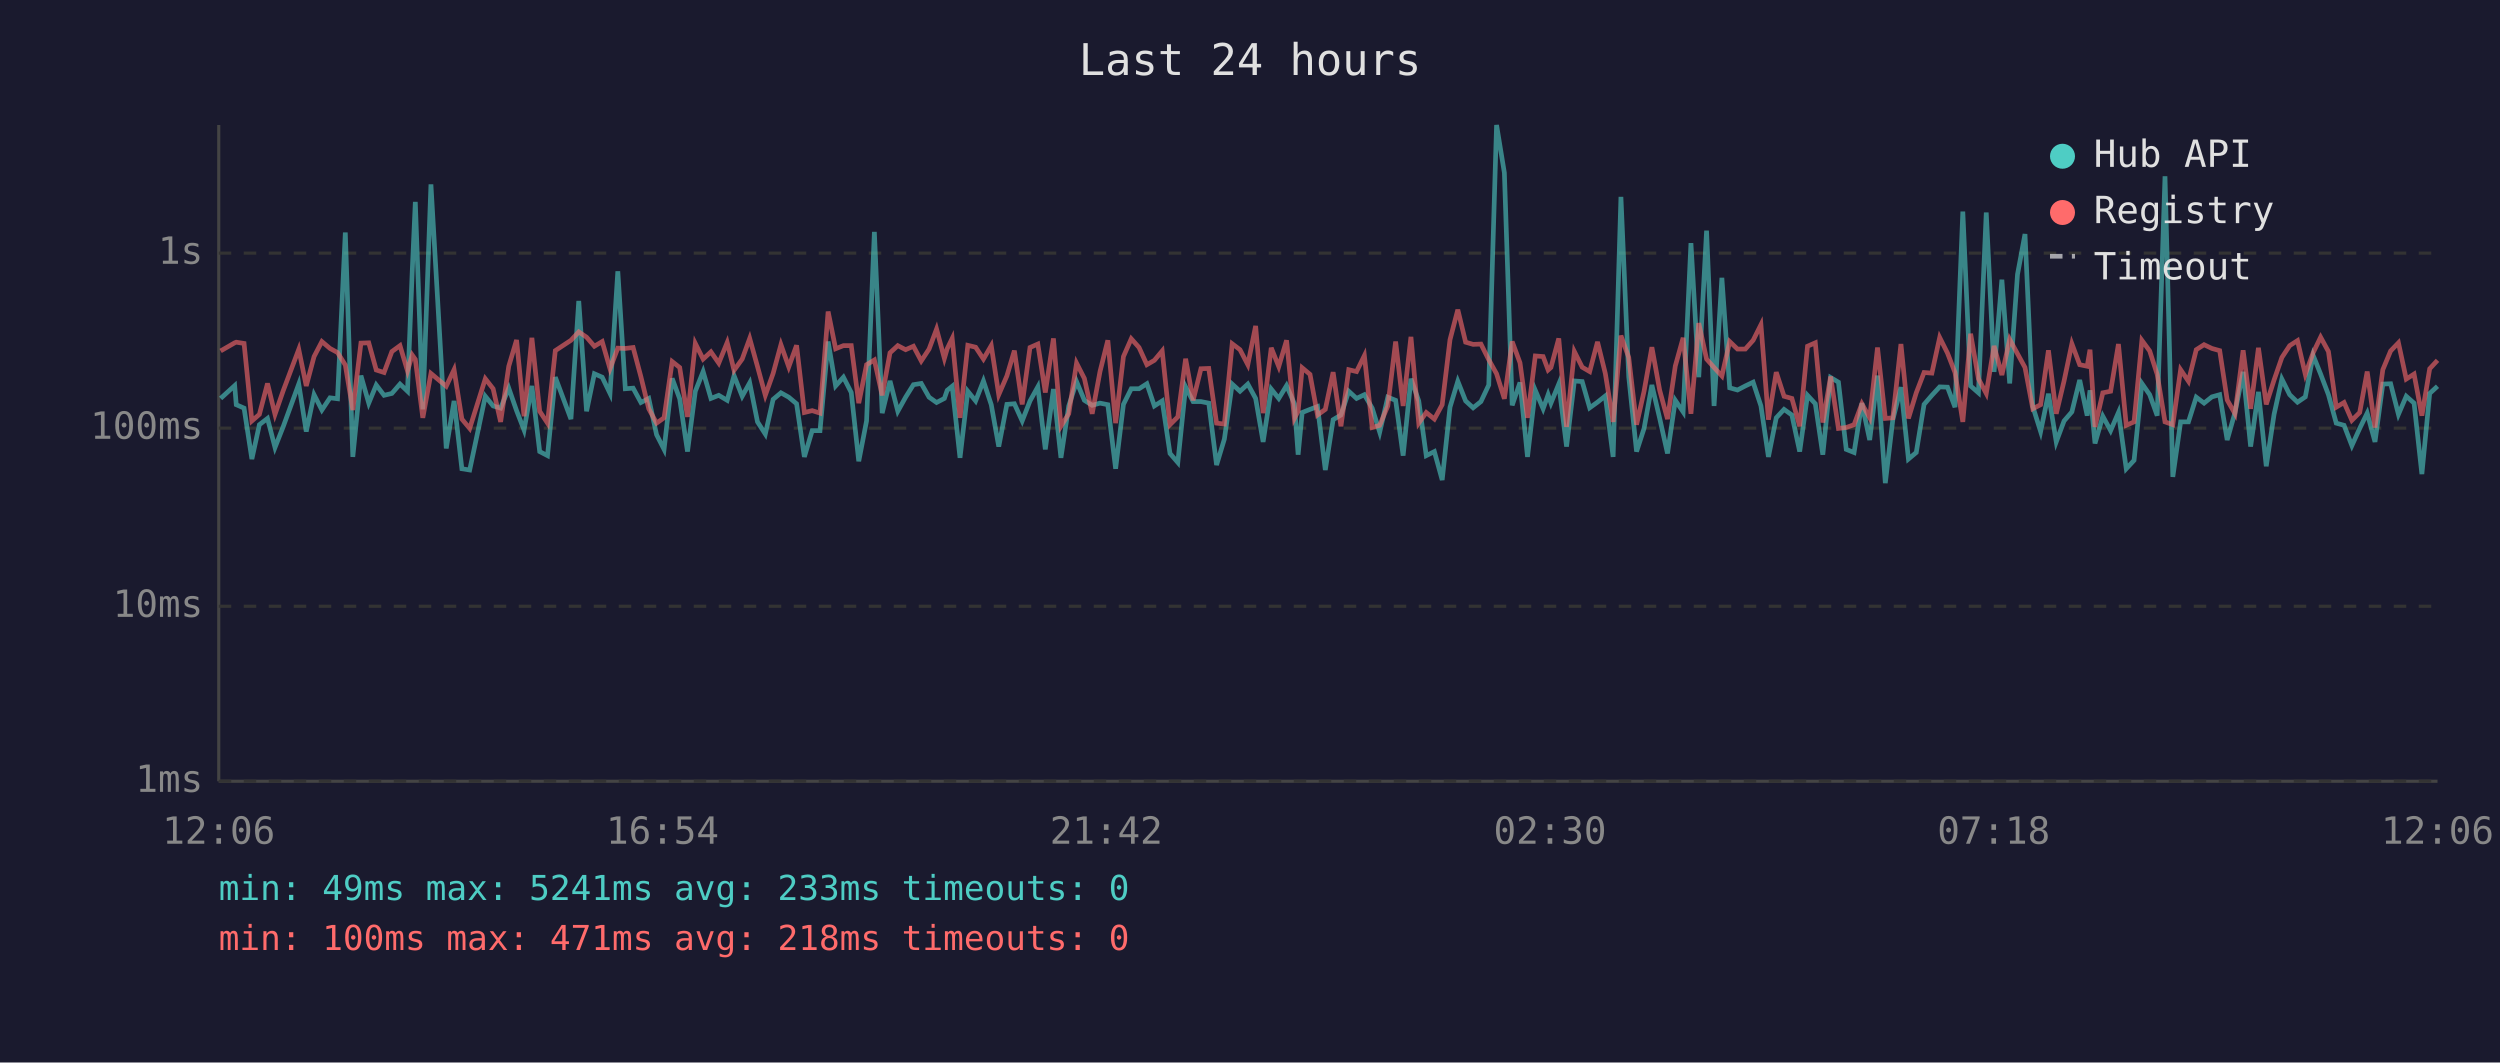
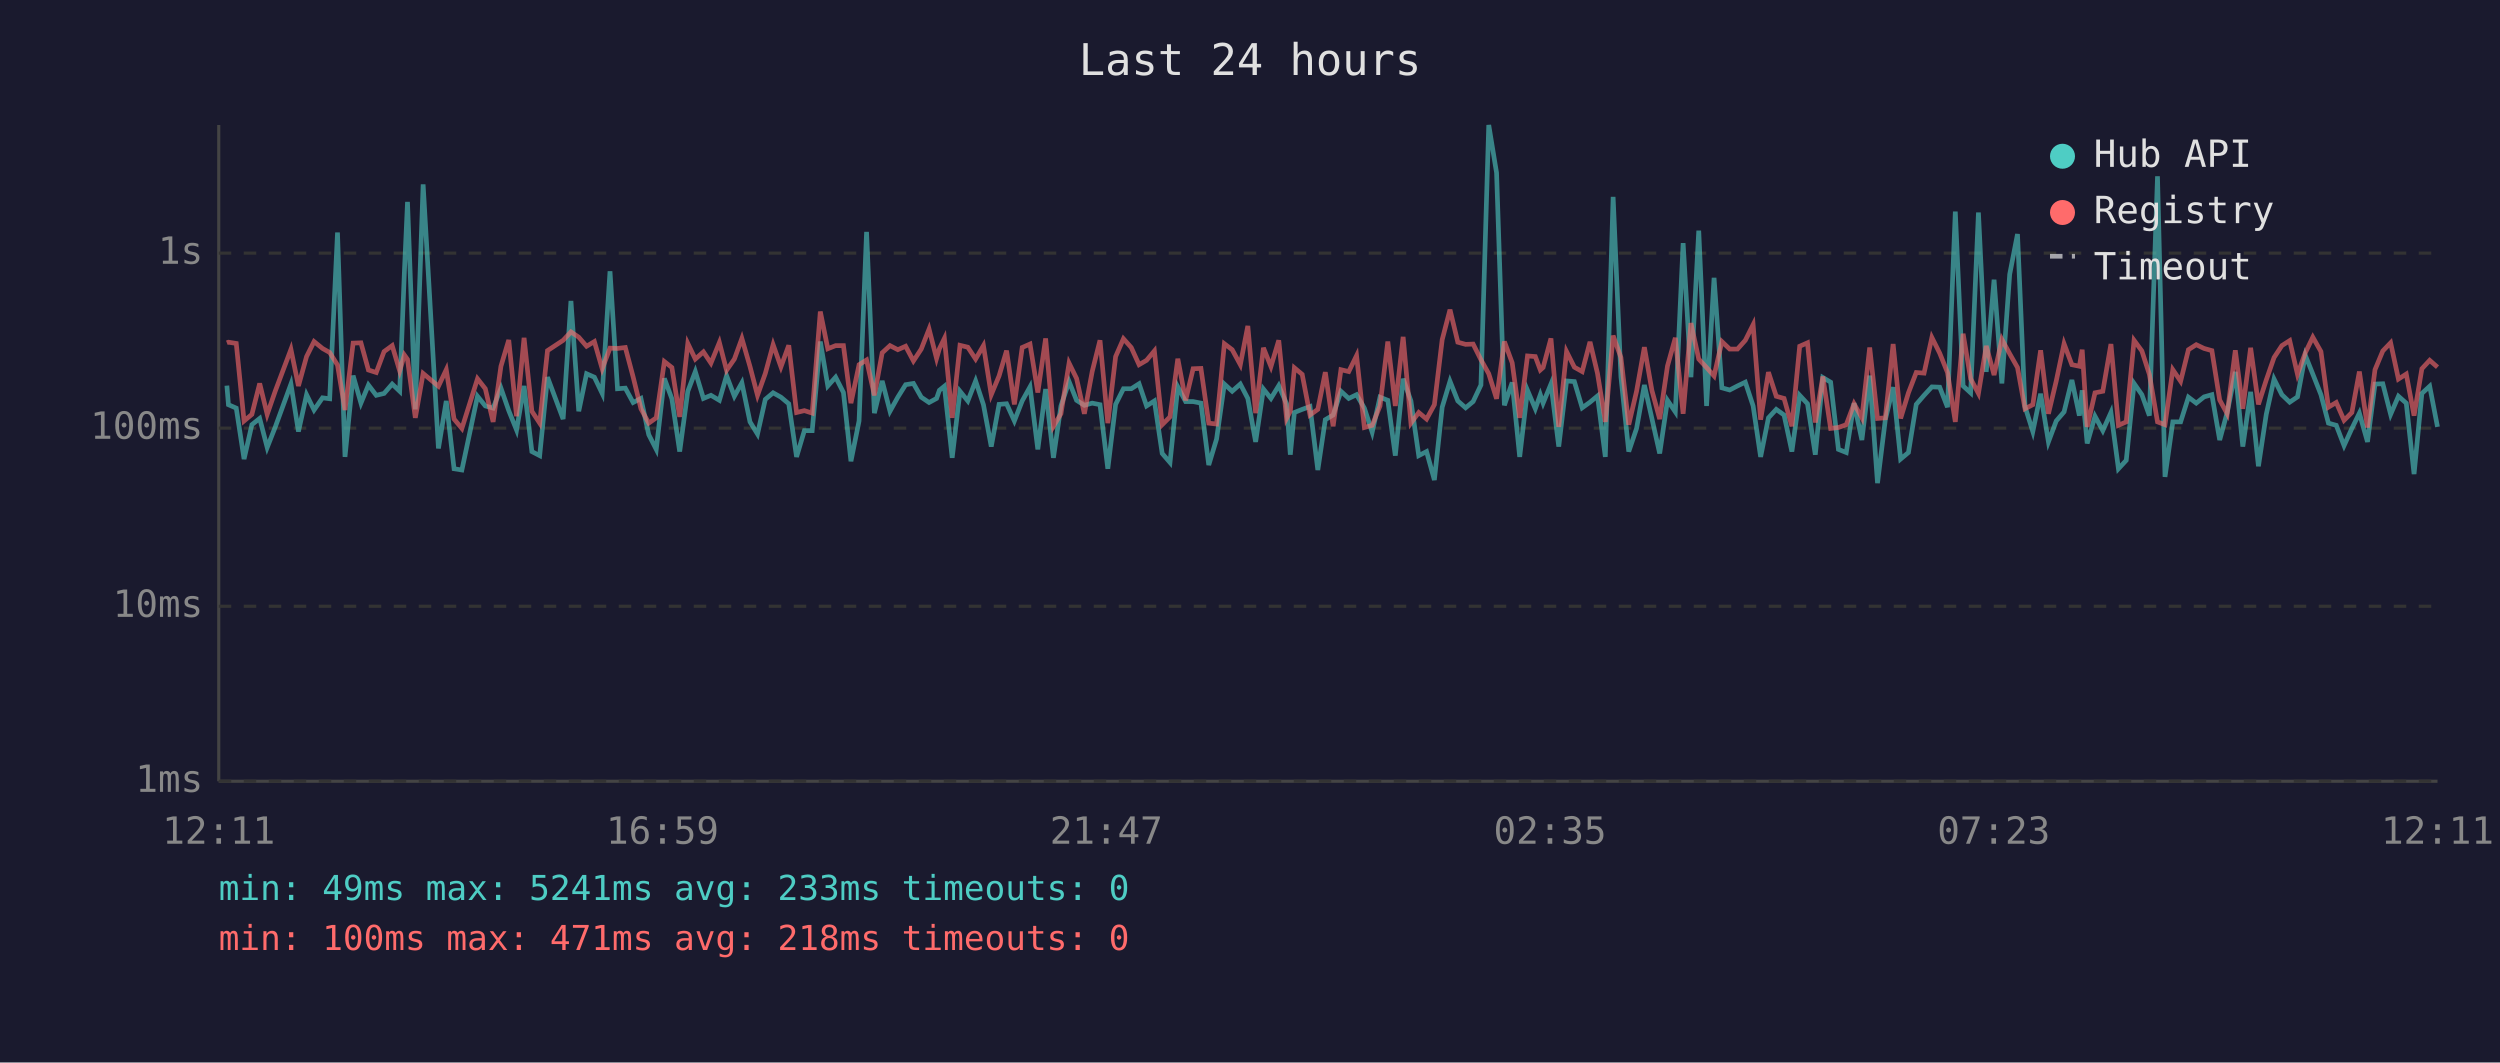
<svg xmlns="http://www.w3.org/2000/svg" viewBox="0 0 800 340" font-family="monospace" font-size="12">
  <rect width="800" height="340" fill="#1a1a2e" />
  <text x="400" y="24" fill="#e0e0e0" font-size="14" text-anchor="middle">Last 24 hours</text>
  <line x1="70" y1="40" x2="70" y2="250" stroke="#444" stroke-width="1" />
  <line x1="70" y1="250" x2="780" y2="250" stroke="#444" stroke-width="1" />
  <line x1="70" y1="250" x2="780" y2="250" stroke="#333" stroke-width="1" stroke-dasharray="4" />
  <text x="65" y="250" fill="#888" text-anchor="end" dominant-baseline="middle">1ms</text>
  <line x1="70" y1="194" x2="780" y2="194" stroke="#333" stroke-width="1" stroke-dasharray="4" />
  <text x="65" y="194" fill="#888" text-anchor="end" dominant-baseline="middle">10ms</text>
  <line x1="70" y1="137" x2="780" y2="137" stroke="#333" stroke-width="1" stroke-dasharray="4" />
  <text x="65" y="137" fill="#888" text-anchor="end" dominant-baseline="middle">100ms</text>
  <line x1="70" y1="81" x2="780" y2="81" stroke="#333" stroke-width="1" stroke-dasharray="4" />
  <text x="65" y="81" fill="#888" text-anchor="end" dominant-baseline="middle">1s</text>
-   <text x="70" y="270" fill="#888" text-anchor="middle">12:06</text>
-   <text x="212" y="270" fill="#888" text-anchor="middle">16:54</text>
-   <text x="354" y="270" fill="#888" text-anchor="middle">21:42</text>
-   <text x="496" y="270" fill="#888" text-anchor="middle">02:30</text>
-   <text x="638" y="270" fill="#888" text-anchor="middle">07:18</text>
-   <text x="780" y="270" fill="#888" text-anchor="middle">12:06</text>
-   <polyline points="70.6,127.5 75.1,123.4 75.6,129.5 78.1,130.6 80.6,146.9 83.0,135.9 85.6,133.9 88.0,143.2 90.6,136.6 95.6,122.9 98.0,138.1 100.5,126.3 103.0,131.2 105.6,127.3 108.0,127.6 110.5,74.4 112.9,146.2 115.5,120.2 118.0,129.0 120.4,123.2 122.9,126.5 125.4,125.9 128.0,122.9 130.4,125.2 131.9,87.1 132.9,64.6 135.3,131.0 137.9,59.0 142.8,143.5 145.3,128.3 147.8,150.0 150.3,150.4 155.3,126.8 157.8,129.9 160.2,130.6 162.8,124.2 165.3,131.4 167.7,137.6 170.2,123.5 172.7,144.5 175.2,145.8 177.7,120.7 182.7,134.1 185.2,96.3 187.7,131.6 190.2,119.6 192.7,120.7 195.2,125.9 197.7,86.8 200.1,124.4 202.6,124.2 205.1,128.8 207.6,127.5 210.1,139.1 212.5,143.8 215.1,121.1 217.5,127.6 220.0,144.5 222.5,125.2 225.0,118.9 227.5,127.5 230.0,126.5 232.7,128.1 234.9,120.2 237.5,126.8 239.9,122.5 242.4,135.0 244.9,138.9 247.4,127.8 249.9,125.7 252.4,127.1 254.9,129.2 257.4,146.2 259.9,137.8 262.4,137.8 265.0,109.3 267.4,123.5 269.9,120.7 272.4,125.6 274.8,147.6 277.3,134.7 279.8,74.2 282.3,132.2 284.8,121.9 287.3,131.6 289.8,127.1 292.3,123.1 294.8,122.7 297.3,127.1 299.7,128.8 302.2,127.5 303.1,124.9 304.7,123.6 307.2,146.5 309.7,125.2 312.2,128.3 314.7,121.9 317.2,129.5 319.6,142.9 322.2,129.4 324.6,129.2 327.1,134.7 329.6,128.3 332.1,123.8 334.5,143.8 337.1,124.5 339.5,146.5 342.0,129.9 344.5,122.1 347.0,128.1 349.5,129.7 352.0,129.0 354.5,129.5 357.0,150.0 359.5,129.4 362.0,124.4 364.5,124.4 367.0,122.8 369.4,129.9 371.9,128.3 374.4,145.1 376.9,148.0 379.4,123.8 381.8,128.5 384.3,128.5 386.8,129.0 389.3,148.8 391.8,140.5 394.3,122.9 396.8,125.2 399.3,122.9 401.8,127.5 404.2,141.4 406.8,124.5 409.2,127.5 411.7,123.4 414.2,129.2 415.4,145.5 416.7,132.0 419.2,131.0 421.6,130.1 424.1,150.4 426.6,134.3 429.1,132.8 431.6,125.2 434.1,127.5 436.6,126.3 439.1,130.6 441.5,138.3 444.1,127.1 446.6,128.1 449.0,145.8 451.5,121.2 454.0,128.3 456.4,145.8 459.0,144.5 461.5,153.6 464.0,130.3 466.5,122.0 469.0,128.3 471.4,130.5 473.9,128.5 476.4,123.2 478.9,40.0 481.4,55.3 483.9,129.7 486.4,122.4 488.8,146.2 491.3,124.9 493.8,130.8 495.4,126.3 496.3,129.0 498.8,122.9 501.3,142.9 503.8,121.9 506.3,122.1 508.7,130.5 511.2,128.7 513.7,126.7 516.2,146.2 518.7,63.0 521.2,120.6 523.7,144.5 526.1,137.1 528.6,123.2 531.1,133.9 533.6,145.1 536.1,128.1 538.6,131.8 541.1,77.8 543.6,120.7 546.1,73.8 548.5,129.9 551.0,88.9 553.5,124.1 556.0,124.8 558.5,123.5 561.0,122.3 563.5,129.9 565.9,146.2 568.4,133.7 570.9,131.0 573.4,132.8 575.9,144.5 578.4,126.5 580.9,129.2 583.3,145.5 585.8,120.8 588.3,122.3 590.8,143.8 593.3,144.8 595.8,129.0 598.3,140.8 600.8,120.2 603.3,154.6 605.7,134.3 608.3,123.9 610.7,146.9 613.2,144.8 615.7,129.4 618.2,126.5 620.7,123.8 623.2,123.9 625.6,130.3 628.1,67.7 630.6,123.5 633.1,125.7 635.6,68.0 638.1,119.0 640.6,89.5 643.1,122.7 645.6,87.8 648.0,74.9 650.5,130.1 653.0,138.1 655.5,126.0 658.0,141.4 660.5,134.7 663.0,131.8 665.5,121.6 667.9,133.0 668.8,124.9 670.4,141.9 672.9,133.2 675.4,137.8 677.9,132.0 680.4,150.0 682.9,147.3 685.4,122.7 687.9,126.3 690.3,133.0 692.8,56.4 695.3,152.6 697.8,135.0 700.3,135.0 702.8,127.1 705.3,129.0 707.8,127.0 710.3,126.3 712.7,140.8 715.2,132.0 717.8,119.0 720.2,142.9 722.7,125.4 725.2,149.2 727.7,132.6 730.2,121.3 732.7,126.3 735.2,128.7 737.7,127.0 740.2,113.7 742.6,119.7 745.1,126.3 747.6,135.4 750.1,136.1 752.6,142.6 755.1,137.1 757.5,132.2 760.0,141.4 762.5,122.9 765.0,122.8 767.5,132.6 770.0,126.8 772.5,129.0 775.0,151.7 777.5,125.9 780.0,123.6" fill="none" stroke="#4ecdc4" stroke-width="1.5" opacity="0.6" />
-   <polyline points="70.6,112.3 75.1,109.7 75.6,109.5 78.1,109.9 80.6,134.7 83.0,132.6 85.6,122.7 88.0,132.6 90.6,125.1 95.6,111.8 98.0,123.5 100.5,114.1 103.0,109.3 105.6,111.5 108.0,112.8 110.5,116.8 112.9,131.2 115.5,109.8 118.0,109.7 120.4,118.4 122.9,119.2 125.4,112.5 128.0,110.6 130.4,118.7 131.9,113.6 132.9,115.0 135.3,133.7 137.9,119.5 142.8,123.6 145.3,118.3 147.8,134.1 150.3,137.1 155.3,121.2 157.8,124.4 160.2,135.0 162.8,117.2 165.3,108.8 167.7,133.2 170.2,108.1 172.7,131.6 175.2,135.4 177.7,112.2 182.7,108.9 185.2,106.2 187.7,107.9 190.2,110.8 192.7,109.3 195.2,118.0 197.7,111.4 200.1,111.5 202.6,111.2 205.1,120.6 207.6,130.8 210.1,135.4 212.5,133.7 215.1,115.7 217.5,117.6 220.0,133.4 222.5,109.9 225.0,114.9 227.5,112.6 230.0,116.2 232.7,109.6 234.9,118.5 237.5,114.9 239.9,108.3 242.4,117.3 244.9,126.5 247.4,119.5 249.9,110.3 252.4,117.4 254.9,110.5 257.4,132.0 259.9,131.4 262.4,132.2 265.0,99.7 267.4,111.6 269.9,110.6 272.4,110.6 274.8,129.0 277.3,116.7 279.8,115.2 282.3,126.5 284.8,112.9 287.3,110.6 289.8,111.9 292.3,110.8 294.8,115.5 297.3,111.7 299.7,105.3 302.2,114.7 303.1,111.6 304.7,108.3 307.2,133.7 309.7,110.5 312.2,111.1 314.7,114.9 317.2,110.6 319.6,126.3 322.2,120.3 324.6,112.2 327.1,129.4 329.6,111.2 332.1,110.1 334.5,125.6 337.1,108.3 339.5,136.4 342.0,132.4 344.5,116.2 347.0,121.1 349.5,132.4 352.0,118.9 354.5,108.9 357.0,135.4 359.5,114.1 362.0,108.4 364.5,111.2 367.0,116.7 369.4,115.3 371.9,112.3 374.4,135.9 376.9,133.4 379.4,114.8 381.8,128.1 384.3,118.0 386.8,117.9 389.3,135.4 391.8,135.7 394.3,110.0 396.8,111.9 399.3,116.7 401.8,104.3 404.2,132.2 406.8,111.3 409.2,117.3 411.7,108.9 414.2,133.9 415.4,131.6 416.7,117.7 419.2,119.8 421.6,132.8 424.1,131.0 426.6,119.1 429.1,136.4 431.6,118.3 434.1,118.9 436.6,113.8 439.1,136.8 441.5,136.1 444.1,129.9 446.6,109.3 449.0,129.9 451.5,107.8 454.0,135.4 456.4,132.0 459.0,134.1 461.5,129.5 464.0,108.7 466.5,99.1 469.0,109.5 471.4,110.2 473.9,110.1 476.4,115.1 478.9,119.6 481.4,127.6 483.9,109.3 486.4,116.1 488.8,133.7 491.3,113.9 493.8,114.1 495.4,118.4 496.3,117.6 498.8,108.3 501.3,136.6 503.8,112.5 506.3,117.5 508.7,118.9 511.2,109.4 513.7,119.5 516.2,135.0 518.7,107.4 521.2,114.4 523.7,135.9 526.1,125.2 528.6,111.1 531.1,124.9 533.6,134.1 536.1,117.1 538.6,108.1 541.1,132.4 543.6,103.4 546.1,114.9 548.5,117.6 551.0,120.3 553.5,109.3 556.0,111.7 558.5,111.7 561.0,108.9 563.5,103.9 565.9,134.3 568.4,119.1 570.9,126.8 573.4,127.5 575.9,136.4 578.4,110.8 580.9,109.7 583.3,135.2 585.8,120.5 588.3,137.1 590.8,136.8 593.3,135.9 595.8,129.2 598.3,133.7 600.8,111.2 603.3,133.9 605.7,133.7 608.3,110.1 610.7,133.9 613.2,125.7 615.7,119.2 618.2,119.4 620.7,108.0 623.2,113.0 625.6,119.2 628.1,135.0 630.6,106.8 633.1,121.2 635.6,125.9 638.1,110.7 640.6,120.0 643.1,108.6 645.6,113.2 648.0,117.6 650.5,130.8 653.0,129.5 655.5,112.1 658.0,132.4 660.5,121.9 663.0,110.0 665.5,116.7 667.9,117.2 668.8,111.9 670.4,136.6 672.9,125.7 675.4,125.2 677.9,110.1 680.4,136.1 682.9,135.0 685.4,108.9 687.9,112.3 690.3,119.8 692.8,135.0 695.3,135.9 697.8,118.3 700.3,122.0 702.8,111.9 705.3,110.3 707.8,111.5 710.3,112.2 712.7,128.0 715.2,132.4 717.8,112.1 720.2,130.8 722.7,111.3 725.2,129.4 727.7,121.6 730.2,114.4 732.7,110.6 735.2,109.0 737.7,119.8 740.2,112.9 742.6,107.9 745.1,112.5 747.6,130.3 750.1,128.8 752.6,134.5 755.1,132.0 757.5,118.9 760.0,136.8 762.5,118.3 765.0,112.3 767.5,109.7 770.0,121.3 772.5,119.7 775.0,133.0 777.5,118.0 780.0,115.3" fill="none" stroke="#ff6b6b" stroke-width="1.5" opacity="0.6" />
+   <text x="70" y="270" fill="#888" text-anchor="middle">12:11</text>
+   <text x="212" y="270" fill="#888" text-anchor="middle">16:59</text>
+   <text x="354" y="270" fill="#888" text-anchor="middle">21:47</text>
+   <text x="496" y="270" fill="#888" text-anchor="middle">02:35</text>
+   <text x="638" y="270" fill="#888" text-anchor="middle">07:23</text>
+   <text x="780" y="270" fill="#888" text-anchor="middle">12:11</text>
+   <polyline points="72.6,123.4 73.1,129.5 75.6,130.6 78.1,146.9 80.6,135.9 83.1,133.9 85.5,143.2 88.1,136.6 93.1,122.9 95.5,138.1 98.1,126.3 100.5,131.2 103.2,127.3 105.5,127.6 108.0,74.4 110.4,146.2 113.0,120.2 115.5,129.0 117.9,123.2 120.4,126.5 122.9,125.9 125.5,122.9 127.9,125.2 129.4,87.1 130.4,64.6 132.9,131.0 135.4,59.0 140.3,143.5 142.8,128.3 145.3,150.0 147.8,150.4 152.8,126.8 155.3,129.9 157.8,130.6 160.3,124.2 162.8,131.4 165.3,137.6 167.7,123.5 170.2,144.5 172.7,145.8 175.2,120.7 180.2,134.1 182.7,96.3 185.2,131.6 187.7,119.6 190.2,120.7 192.7,125.9 195.2,86.8 197.6,124.4 200.1,124.2 202.6,128.8 205.1,127.5 207.6,139.1 210.0,143.8 212.6,121.1 215.0,127.6 217.5,144.5 220.1,125.2 222.5,118.9 225.1,127.5 227.5,126.5 230.2,128.1 232.5,120.2 235.0,126.8 237.4,122.5 240.0,135.0 242.4,138.9 244.9,127.8 247.4,125.7 249.9,127.1 252.4,129.2 254.9,146.2 257.4,137.8 259.9,137.8 262.5,109.3 264.9,123.5 267.4,120.7 269.9,125.6 272.3,147.6 274.9,134.7 277.3,74.2 279.8,132.2 282.3,121.9 284.8,131.6 287.3,127.1 289.8,123.1 292.3,122.7 294.8,127.1 297.3,128.8 299.7,127.5 300.6,124.9 302.2,123.6 304.7,146.5 307.2,125.2 309.7,128.3 312.2,121.9 314.7,129.5 317.2,142.9 319.7,129.4 322.1,129.2 324.6,134.7 327.1,128.3 329.6,123.8 332.1,143.8 334.6,124.5 337.1,146.5 339.5,129.9 342.1,122.1 344.5,128.1 347.0,129.7 349.5,129.0 352.0,129.5 354.5,150.0 357.0,129.4 359.5,124.4 362.0,124.4 364.5,122.8 366.9,129.9 369.4,128.3 371.9,145.1 374.4,148.0 376.9,123.8 379.4,128.5 381.8,128.5 384.3,129.0 386.8,148.8 389.3,140.5 391.8,122.9 394.3,125.2 396.9,122.9 399.3,127.5 401.8,141.4 404.3,124.5 406.7,127.5 409.2,123.4 411.7,129.2 412.9,145.5 414.2,132.0 416.7,131.0 419.2,130.1 421.7,150.4 424.1,134.3 426.6,132.8 429.1,125.2 431.6,127.5 434.1,126.3 436.6,130.6 439.1,138.3 441.6,127.1 444.1,128.1 446.5,145.8 449.0,121.2 451.5,128.3 454.0,145.8 456.5,144.5 459.0,153.6 461.5,130.3 464.0,122.0 466.5,128.3 469.0,130.5 471.4,128.5 473.9,123.2 476.4,40.0 478.9,55.3 481.4,129.7 483.9,122.4 486.3,146.2 488.8,124.9 491.3,130.8 492.9,126.3 493.8,129.0 496.3,122.9 498.8,142.9 501.3,121.9 503.8,122.1 506.3,130.5 508.8,128.7 511.2,126.7 513.7,146.2 516.2,63.0 518.7,120.6 521.2,144.5 523.7,137.1 526.2,123.2 528.6,133.9 531.1,145.1 533.6,128.1 536.1,131.8 538.6,77.8 541.1,120.7 543.6,73.8 546.1,129.9 548.5,88.9 551.0,124.1 553.5,124.8 556.0,123.5 558.5,122.3 561.0,129.9 563.4,146.2 565.9,133.7 568.4,131.0 570.9,132.8 573.4,144.5 575.9,126.5 578.4,129.2 580.9,145.5 583.3,120.8 585.8,122.3 588.3,143.8 590.8,144.8 593.3,129.0 595.8,140.8 598.3,120.2 600.8,154.6 603.3,134.3 605.8,123.9 608.2,146.9 610.7,144.8 613.2,129.4 615.7,126.5 618.2,123.8 620.7,123.9 623.2,130.3 625.7,67.7 628.2,123.5 630.6,125.7 633.1,68.0 635.6,119.0 638.1,89.5 640.6,122.7 643.1,87.8 645.6,74.9 648.0,130.1 650.5,138.1 653.0,126.0 655.5,141.4 658.0,134.7 660.5,131.8 663.0,121.6 665.4,133.0 666.3,124.9 667.9,141.9 670.4,133.2 672.9,137.8 675.5,132.0 677.9,150.0 680.4,147.3 682.9,122.7 685.4,126.3 687.8,133.0 690.4,56.4 692.8,152.6 695.3,135.0 697.8,135.0 700.3,127.1 702.8,129.0 705.3,127.0 707.8,126.3 710.3,140.8 712.7,132.0 715.3,119.0 717.7,142.9 720.2,125.4 722.7,149.2 725.2,132.6 727.7,121.3 730.2,126.3 732.7,128.7 735.2,127.0 737.7,113.7 740.1,119.7 742.7,126.3 745.1,135.4 747.6,136.1 750.1,142.6 752.6,137.1 755.0,132.2 757.6,141.4 760.0,122.9 762.5,122.8 765.0,132.6 767.5,126.8 770.0,129.0 772.5,151.7 775.0,125.9 777.5,123.6 780.0,136.6" fill="none" stroke="#4ecdc4" stroke-width="1.5" opacity="0.6" />
+   <polyline points="72.6,109.7 73.1,109.5 75.6,109.9 78.1,134.7 80.6,132.6 83.1,122.7 85.5,132.6 88.1,125.1 93.1,111.8 95.5,123.5 98.1,114.1 100.5,109.3 103.2,111.5 105.5,112.8 108.0,116.8 110.4,131.2 113.0,109.8 115.5,109.7 117.9,118.4 120.4,119.2 122.9,112.5 125.5,110.6 127.9,118.7 129.4,113.6 130.4,115.0 132.9,133.7 135.4,119.5 140.3,123.6 142.8,118.3 145.3,134.1 147.8,137.1 152.8,121.2 155.3,124.4 157.8,135.0 160.3,117.2 162.8,108.8 165.3,133.2 167.7,108.1 170.2,131.6 172.7,135.4 175.2,112.2 180.2,108.9 182.7,106.2 185.2,107.9 187.7,110.8 190.2,109.3 192.7,118.0 195.2,111.4 197.6,111.5 200.1,111.2 202.6,120.6 205.1,130.8 207.6,135.4 210.0,133.7 212.6,115.7 215.0,117.6 217.5,133.4 220.1,109.9 222.5,114.9 225.1,112.6 227.5,116.2 230.2,109.6 232.5,118.5 235.0,114.9 237.4,108.3 240.0,117.3 242.4,126.5 244.9,119.5 247.4,110.3 249.9,117.4 252.4,110.5 254.9,132.0 257.4,131.4 259.9,132.2 262.5,99.7 264.9,111.6 267.4,110.6 269.9,110.6 272.3,129.0 274.9,116.7 277.3,115.2 279.8,126.5 282.3,112.9 284.8,110.6 287.3,111.9 289.8,110.8 292.3,115.5 294.8,111.7 297.3,105.3 299.7,114.7 300.6,111.6 302.2,108.3 304.7,133.7 307.2,110.5 309.7,111.1 312.2,114.9 314.7,110.6 317.2,126.3 319.7,120.3 322.1,112.2 324.6,129.4 327.1,111.2 329.6,110.1 332.1,125.6 334.6,108.3 337.1,136.4 339.5,132.4 342.1,116.2 344.5,121.1 347.0,132.4 349.5,118.9 352.0,108.9 354.5,135.4 357.0,114.1 359.5,108.4 362.0,111.2 364.5,116.7 366.9,115.3 369.4,112.3 371.9,135.9 374.4,133.4 376.9,114.8 379.4,128.1 381.8,118.0 384.3,117.9 386.8,135.4 389.3,135.7 391.8,110.0 394.3,111.9 396.9,116.7 399.3,104.3 401.8,132.2 404.3,111.3 406.7,117.3 409.2,108.9 411.7,133.9 412.9,131.6 414.2,117.7 416.7,119.8 419.2,132.8 421.7,131.0 424.1,119.1 426.6,136.4 429.1,118.3 431.6,118.9 434.1,113.8 436.6,136.8 439.1,136.1 441.6,129.9 444.1,109.3 446.5,129.9 449.0,107.8 451.5,135.4 454.0,132.0 456.5,134.1 459.0,129.5 461.5,108.7 464.0,99.1 466.5,109.5 469.0,110.2 471.4,110.1 473.9,115.1 476.4,119.6 478.9,127.6 481.4,109.3 483.9,116.1 486.3,133.7 488.8,113.9 491.3,114.1 492.9,118.4 493.8,117.6 496.3,108.3 498.8,136.6 501.3,112.5 503.8,117.5 506.3,118.9 508.8,109.4 511.2,119.5 513.7,135.0 516.2,107.4 518.7,114.4 521.2,135.9 523.7,125.2 526.2,111.1 528.6,124.9 531.1,134.1 533.6,117.1 536.1,108.1 538.6,132.4 541.1,103.4 543.6,114.9 546.1,117.6 548.5,120.3 551.0,109.3 553.5,111.7 556.0,111.7 558.5,108.9 561.0,103.9 563.4,134.3 565.9,119.1 568.4,126.8 570.9,127.5 573.4,136.4 575.9,110.8 578.4,109.7 580.9,135.2 583.3,120.5 585.8,137.1 588.3,136.8 590.8,135.9 593.3,129.2 595.8,133.7 598.3,111.2 600.8,133.9 603.3,133.7 605.8,110.1 608.2,133.9 610.7,125.7 613.2,119.2 615.7,119.4 618.2,108.0 620.7,113.0 623.2,119.2 625.7,135.0 628.2,106.8 630.6,121.2 633.1,125.9 635.6,110.7 638.1,120.0 640.6,108.6 643.1,113.2 645.6,117.6 648.0,130.8 650.5,129.5 653.0,112.1 655.5,132.4 658.0,121.9 660.5,110.0 663.0,116.7 665.4,117.2 666.3,111.9 667.9,136.6 670.4,125.7 672.9,125.2 675.5,110.1 677.9,136.1 680.4,135.0 682.9,108.9 685.4,112.3 687.8,119.8 690.4,135.0 692.8,135.9 695.3,118.3 697.8,122.0 700.3,111.9 702.8,110.3 705.3,111.5 707.8,112.2 710.3,128.0 712.7,132.4 715.3,112.1 717.7,130.8 720.2,111.3 722.7,129.4 725.2,121.6 727.7,114.4 730.2,110.6 732.7,109.0 735.2,119.8 737.7,112.9 740.1,107.9 742.7,112.5 745.1,130.3 747.6,128.8 750.1,134.5 752.6,132.0 755.0,118.9 757.6,136.8 760.0,118.3 762.5,112.3 765.0,109.7 767.5,121.3 770.0,119.7 772.5,133.0 775.0,118.0 777.5,115.3 780.0,117.5" fill="none" stroke="#ff6b6b" stroke-width="1.5" opacity="0.6" />
  <circle cx="660" cy="50" r="4" fill="#4ecdc4" />
  <text x="670" y="50" fill="#e0e0e0" dominant-baseline="middle">Hub API</text>
  <circle cx="660" cy="68" r="4" fill="#ff6b6b" />
  <text x="670" y="68" fill="#e0e0e0" dominant-baseline="middle">Registry</text>
  <line x1="656" y1="82" x2="664" y2="82" stroke="#e0e0e0" stroke-width="1.5" stroke-dasharray="4,3" opacity="0.7" />
  <text x="670" y="86" fill="#e0e0e0" dominant-baseline="middle">Timeout</text>
  <text x="70" y="288" fill="#4ecdc4" font-size="11">min: 49ms  max: 5241ms  avg: 233ms  timeouts: 0</text>
  <text x="70" y="304" fill="#ff6b6b" font-size="11">min: 100ms  max: 471ms  avg: 218ms  timeouts: 0</text>
</svg>
